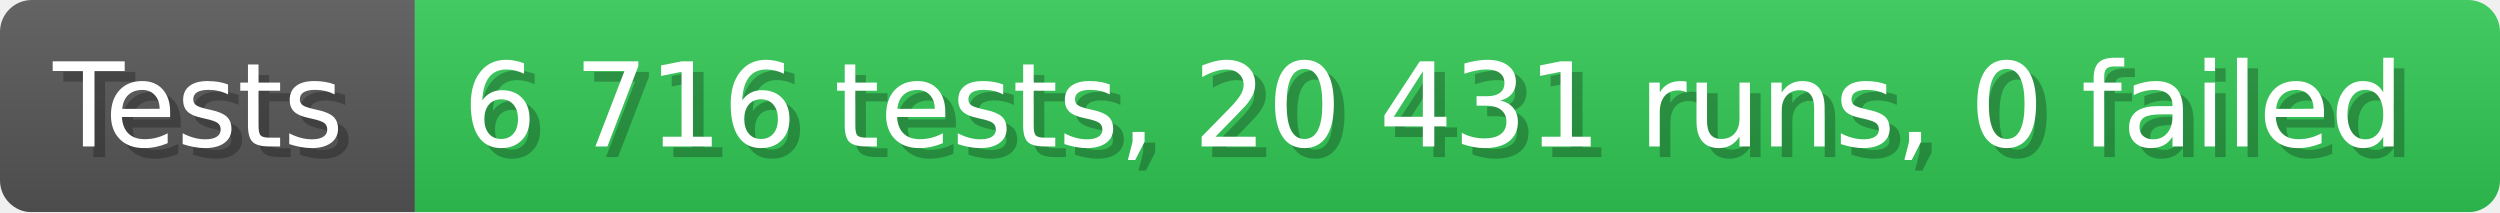
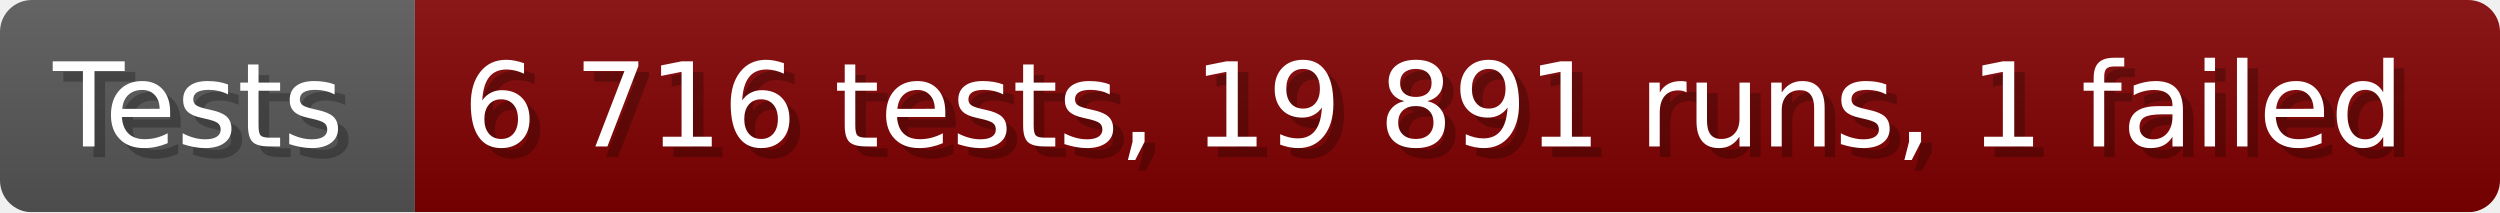
- <svg xmlns="http://www.w3.org/2000/svg" width="235.6" height="20" viewBox="0 0 2356 200" role="img" aria-label="Tests: 6 716 tests, 20 431 runs, 0 failed">
+ <svg xmlns="http://www.w3.org/2000/svg" width="235.6" height="20" viewBox="0 0 2356 200" role="img" aria-label="Tests: 6 716 tests, 19 891 runs, 1 failed">
  <linearGradient id="a" x2="0" y2="100%">
    <stop offset="0" stop-opacity=".1" stop-color="#EEE" />
    <stop offset="1" stop-opacity=".1" />
  </linearGradient>
  <mask id="m">
    <rect width="2356" height="200" rx="30" fill="#FFF" />
  </mask>
  <g mask="url(#m)">
    <rect width="391" height="200" fill="#555" />
-     <rect width="1965" height="200" fill="#31c653" x="391" />
+     <rect width="1965" height="200" fill="#800000" x="391" />
    <rect width="2356" height="200" fill="url(#a)" />
  </g>
  <g aria-hidden="true" fill="#fff" text-anchor="start" font-family="Verdana,DejaVu Sans,sans-serif" font-size="110">
    <text x="60" y="148" textLength="291" fill="#000" opacity="0.25">Tests</text>
    <text x="50" y="138" textLength="291">Tests</text>
-     <text x="446" y="148" textLength="1865" fill="#000" opacity="0.25">6 716 tests, 20 431 runs, 0 failed</text>
-     <text x="436" y="138" textLength="1865">6 716 tests, 20 431 runs, 0 failed</text>
+     <text x="446" y="148" textLength="1865" fill="#000" opacity="0.25">6 716 tests, 19 891 runs, 1 failed</text>
+     <text x="436" y="138" textLength="1865">6 716 tests, 19 891 runs, 1 failed</text>
  </g>
</svg>
